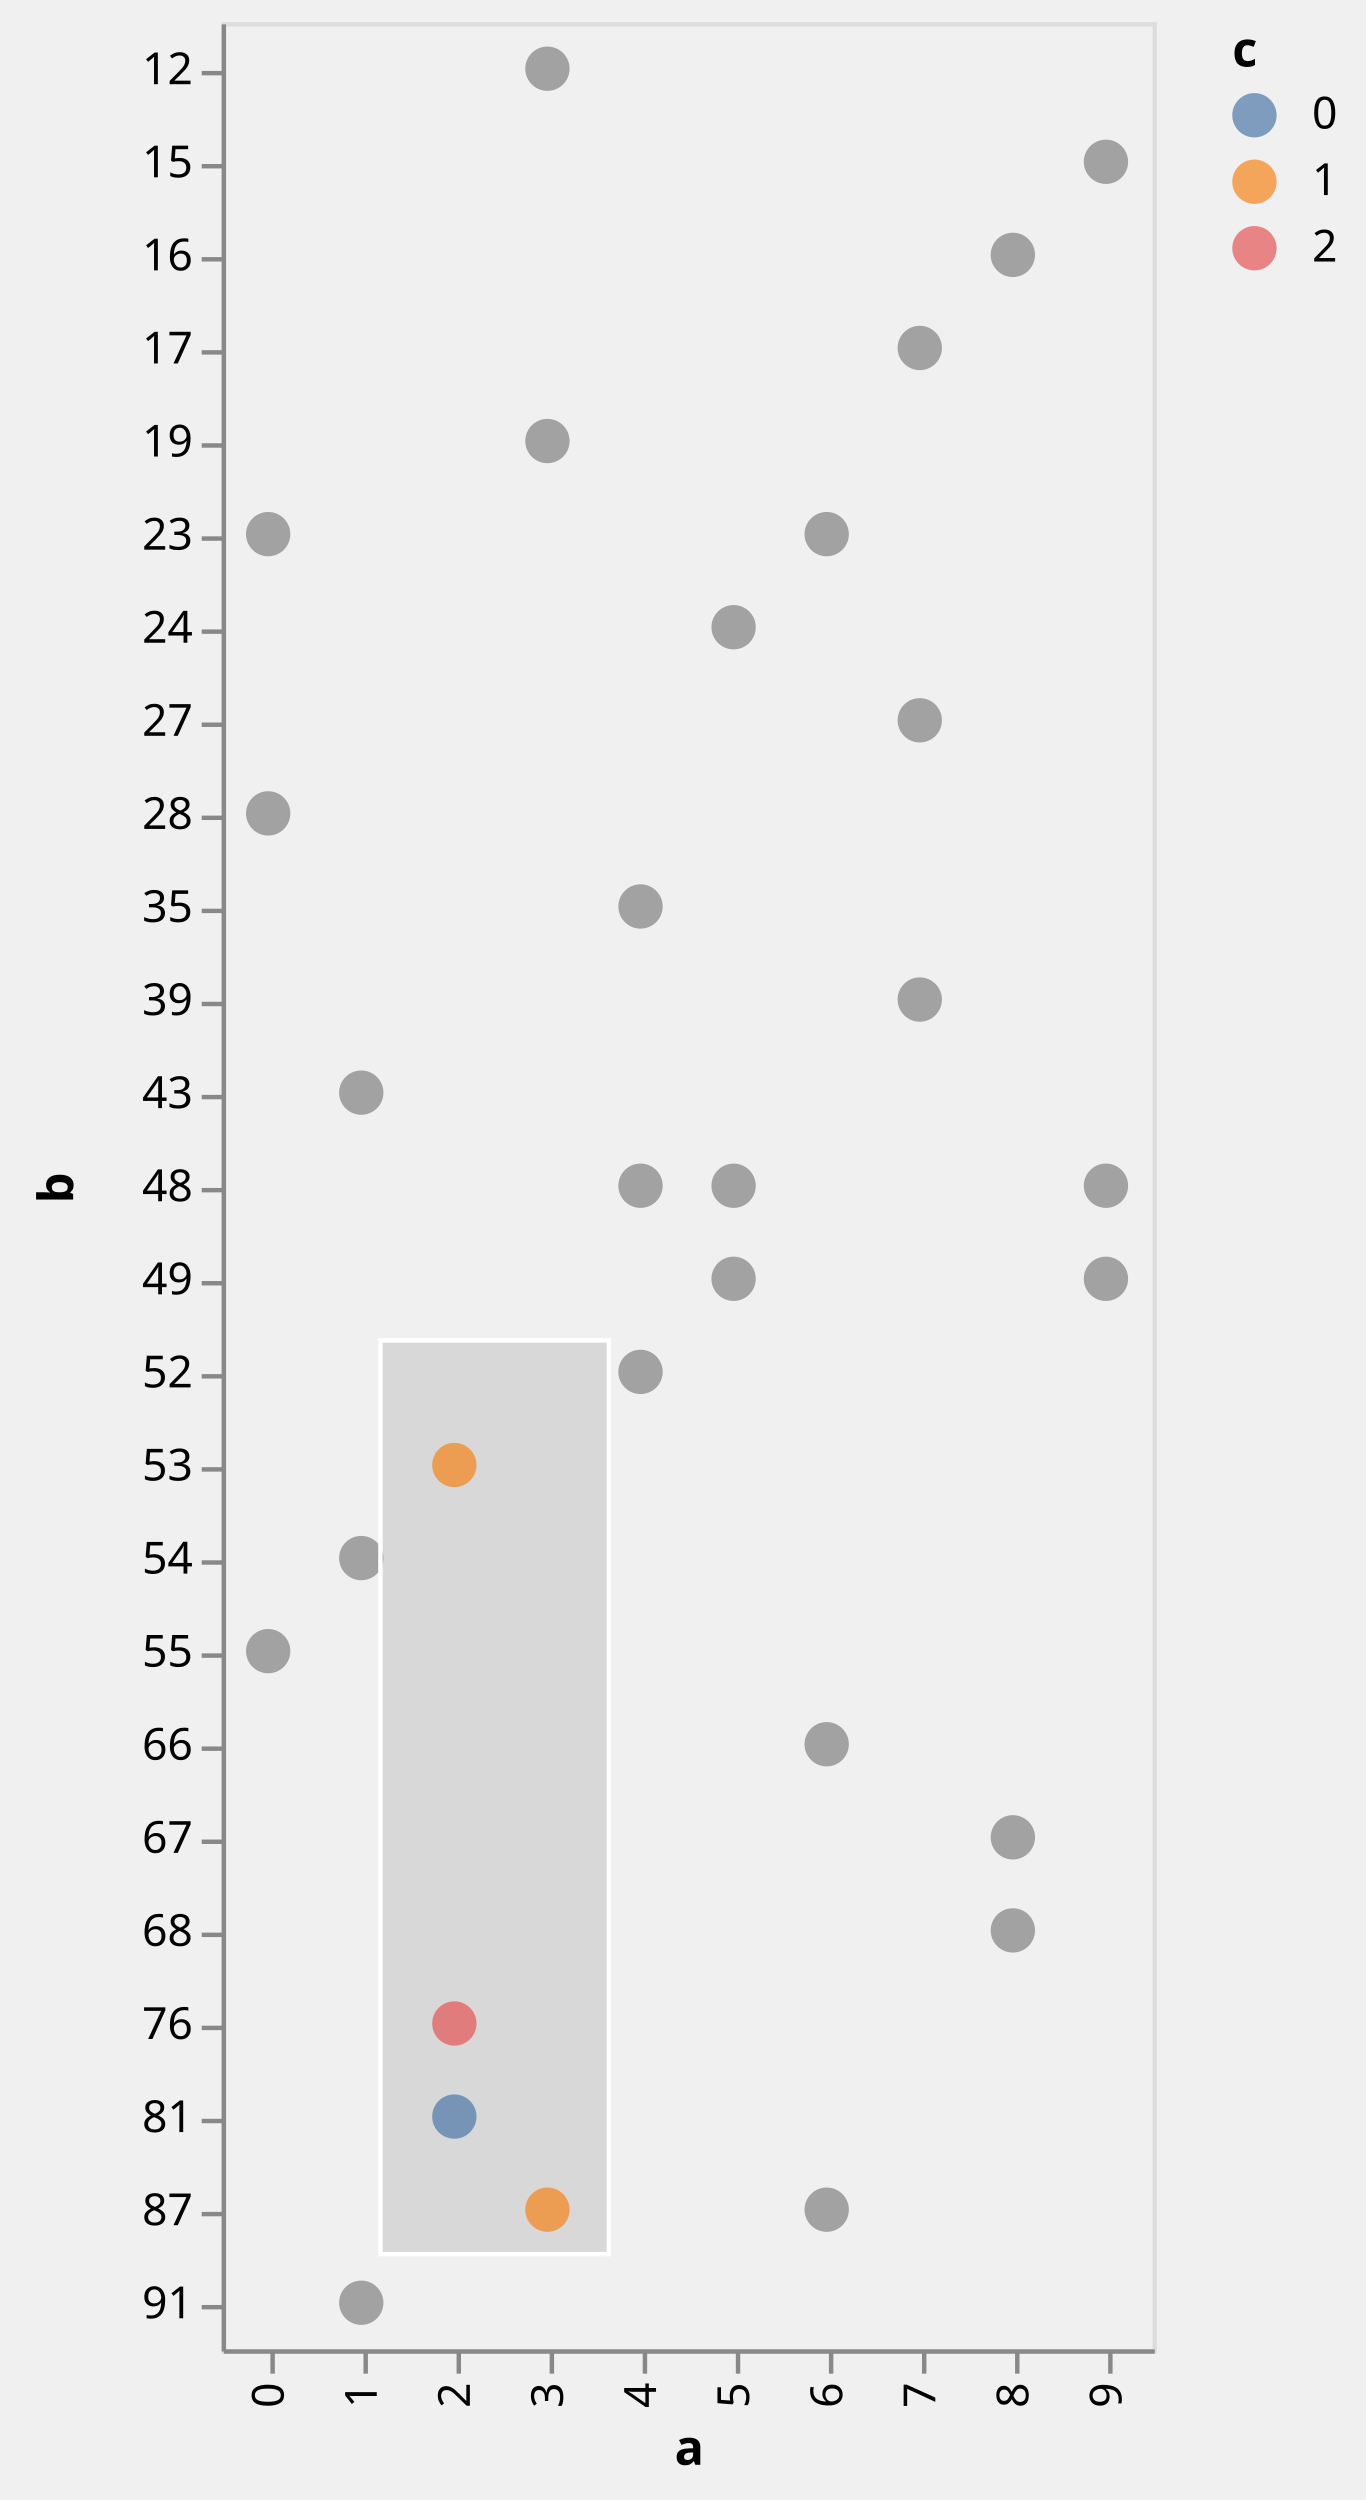
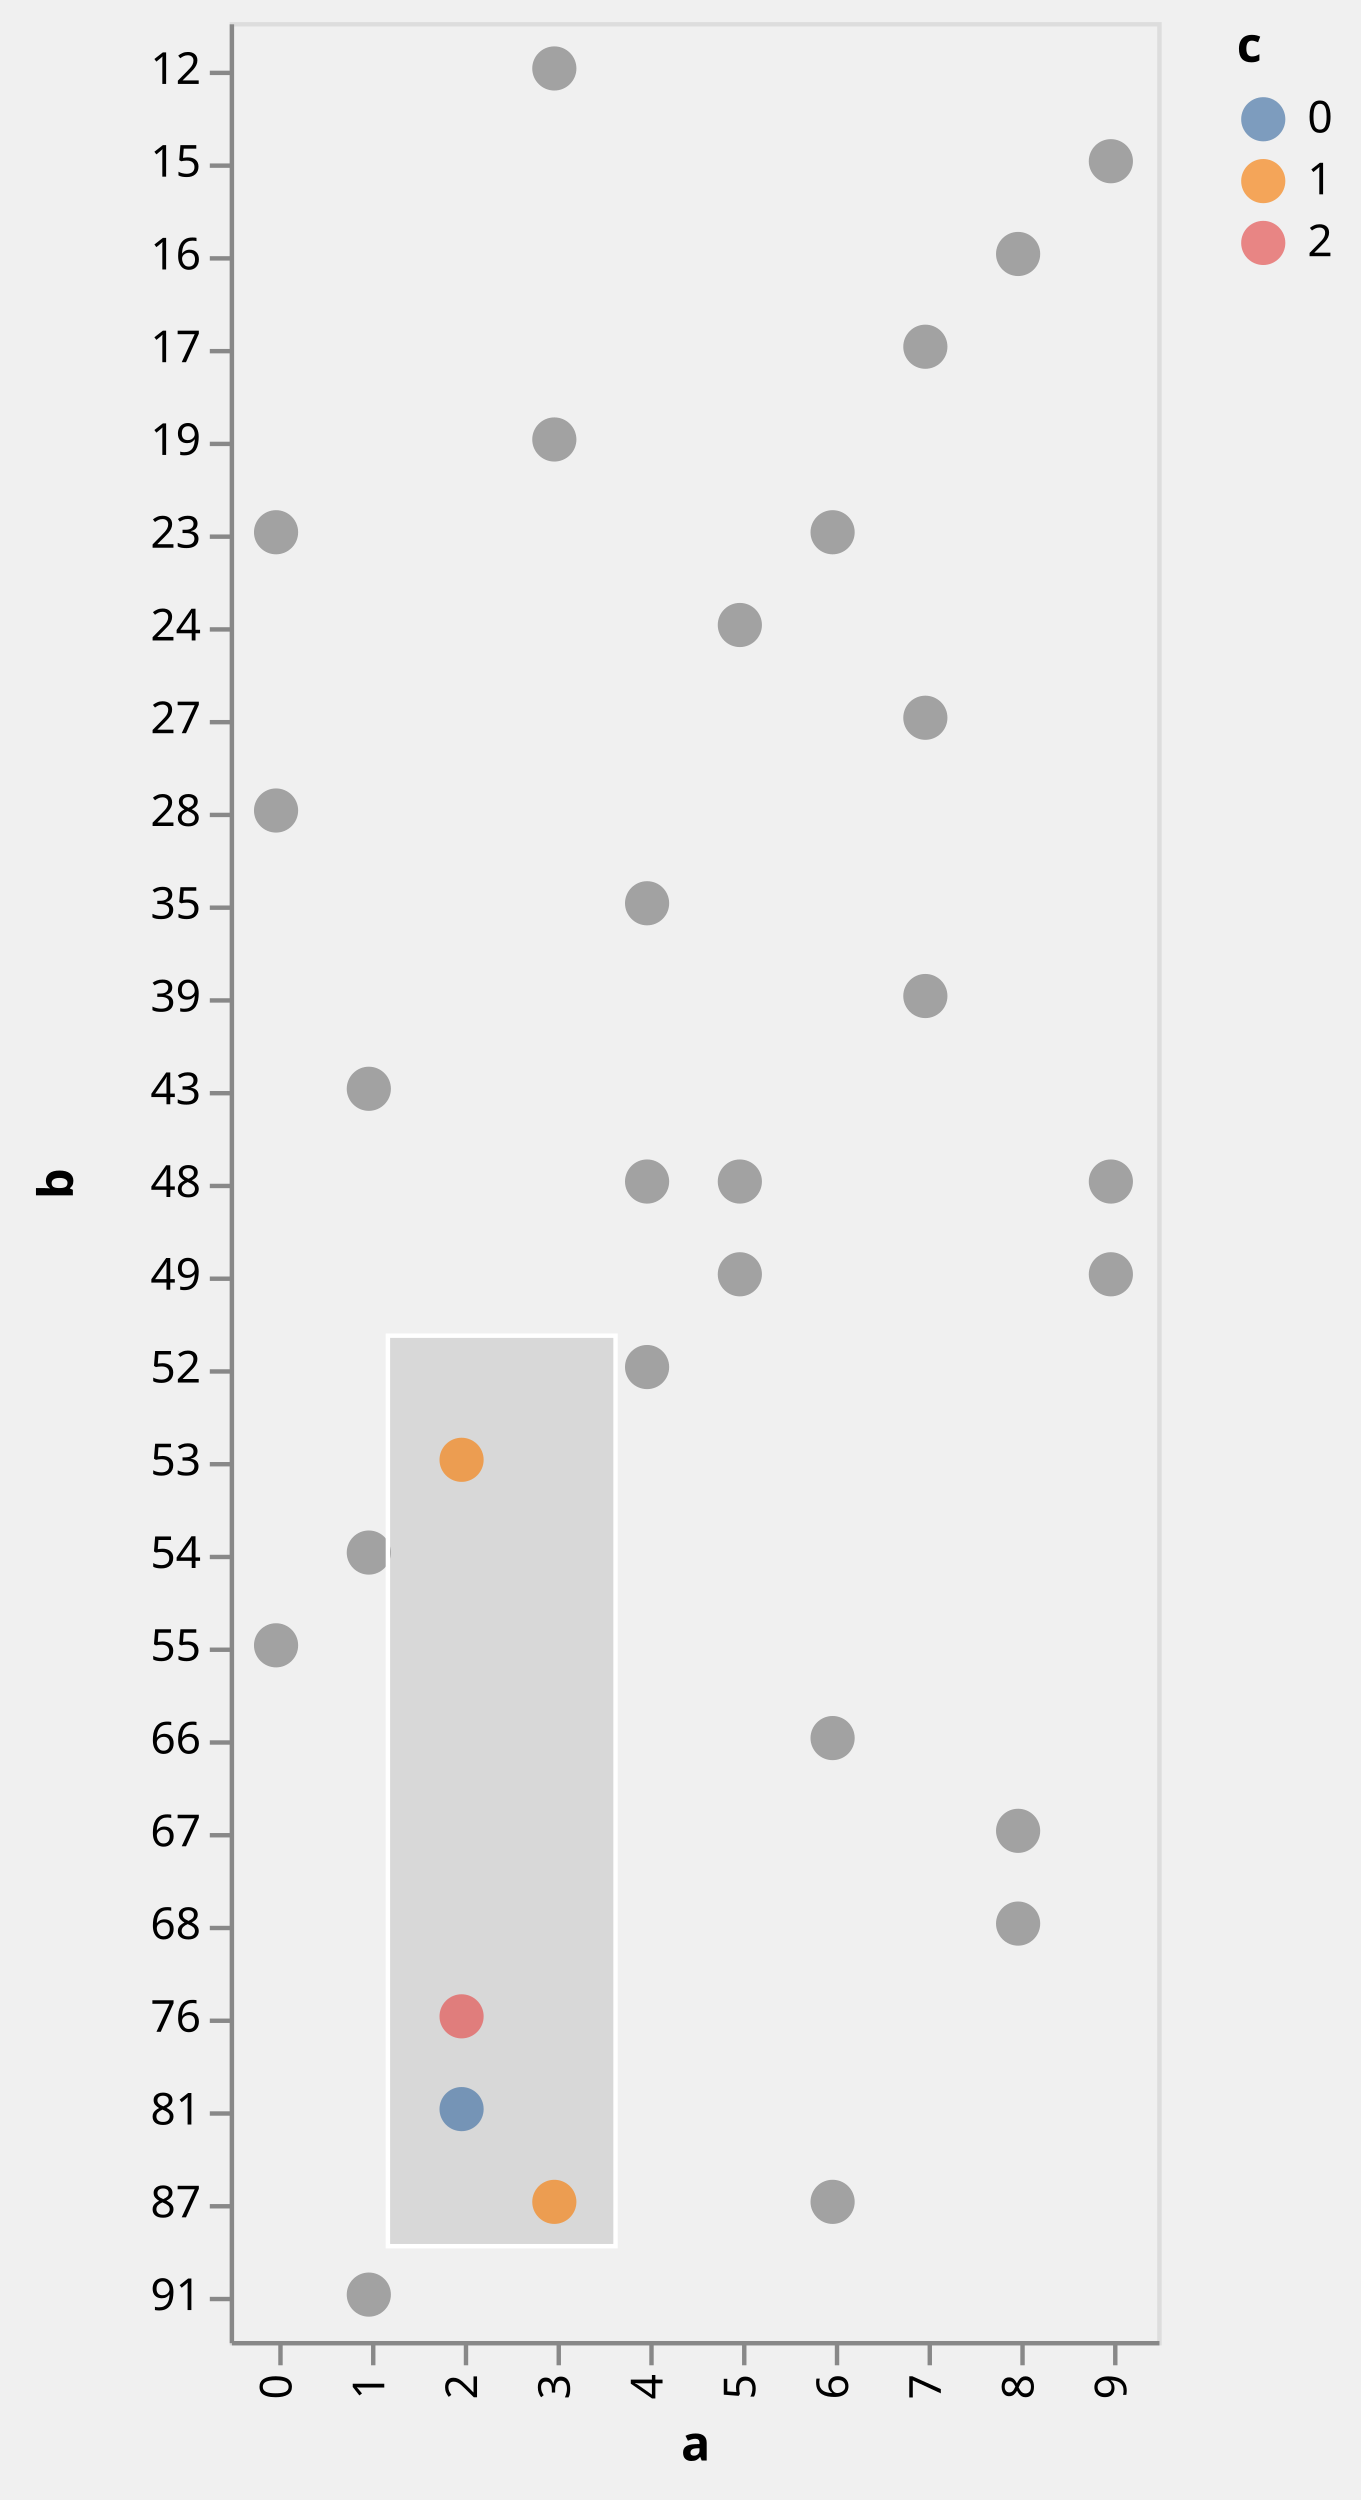
- <svg xmlns="http://www.w3.org/2000/svg" class="marks" width="308" height="564" viewBox="0 0 308 564" version="1.1">
+ <svg xmlns="http://www.w3.org/2000/svg" class="marks" width="308" height="566" viewBox="0 0 308 566" version="1.1">
  <defs>
    <clipPath id="clip1">
      <rect x="0" y="0" width="210" height="525" />
    </clipPath>
    <clipPath id="clip2">
      <rect x="0" y="0" width="210" height="525" />
    </clipPath>
  </defs>
-   <g transform="translate(50,5)">
+   <g transform="translate(52,5)">
    <g class="mark-group role-frame root">
      <g transform="translate(0,0)">
-         <path class="background" d="M0.5,0.5h210v525h-210Z" style="fill: transparent; stroke: #ddd;" />
+         <path class="background" d="M0.5,0.5h210v525h-210Z" style="fill: none; stroke: #ddd;" />
        <g>
          <g class="mark-rect role-mark sel_brush_bg" clip-path="url(#clip1)">
            <path d="M35.822,297.399h51.534v206.135h-51.534Z" style="fill: #333; fill-opacity: 0.125;" />
          </g>
          <g class="mark-symbol role-mark marks">
            <path transform="translate(10.5,178.5)" d="M5,0A5,5,0,1,1,-5,0A5,5,0,1,1,5,0" style="fill: grey; stroke-width: 2; opacity: 0.7;" />
            <path transform="translate(10.5,367.5)" d="M5,0A5,5,0,1,1,-5,0A5,5,0,1,1,5,0" style="fill: grey; stroke-width: 2; opacity: 0.7;" />
            <path transform="translate(10.5,115.5)" d="M5,0A5,5,0,1,1,-5,0A5,5,0,1,1,5,0" style="fill: grey; stroke-width: 2; opacity: 0.7;" />
            <path transform="translate(31.5,241.5)" d="M5,0A5,5,0,1,1,-5,0A5,5,0,1,1,5,0" style="fill: grey; stroke-width: 2; opacity: 0.7;" />
            <path transform="translate(31.5,514.5)" d="M5,0A5,5,0,1,1,-5,0A5,5,0,1,1,5,0" style="fill: grey; stroke-width: 2; opacity: 0.7;" />
            <path transform="translate(31.5,346.5)" d="M5,0A5,5,0,1,1,-5,0A5,5,0,1,1,5,0" style="fill: grey; stroke-width: 2; opacity: 0.7;" />
            <path transform="translate(52.5,472.5)" d="M5,0A5,5,0,1,1,-5,0A5,5,0,1,1,5,0" style="fill: #4c78a8; stroke-width: 2; opacity: 0.7;" />
            <path transform="translate(52.5,325.5)" d="M5,0A5,5,0,1,1,-5,0A5,5,0,1,1,5,0" style="fill: #f58518; stroke-width: 2; opacity: 0.7;" />
            <path transform="translate(52.5,451.5)" d="M5,0A5,5,0,1,1,-5,0A5,5,0,1,1,5,0" style="fill: #e45756; stroke-width: 2; opacity: 0.7;" />
            <path transform="translate(73.5,94.5)" d="M5,0A5,5,0,1,1,-5,0A5,5,0,1,1,5,0" style="fill: grey; stroke-width: 2; opacity: 0.7;" />
            <path transform="translate(73.5,493.5)" d="M5,0A5,5,0,1,1,-5,0A5,5,0,1,1,5,0" style="fill: #f58518; stroke-width: 2; opacity: 0.7;" />
            <path transform="translate(73.5,10.5)" d="M5,0A5,5,0,1,1,-5,0A5,5,0,1,1,5,0" style="fill: grey; stroke-width: 2; opacity: 0.7;" />
            <path transform="translate(94.5,304.5)" d="M5,0A5,5,0,1,1,-5,0A5,5,0,1,1,5,0" style="fill: grey; stroke-width: 2; opacity: 0.7;" />
            <path transform="translate(94.5,262.5)" d="M5,0A5,5,0,1,1,-5,0A5,5,0,1,1,5,0" style="fill: grey; stroke-width: 2; opacity: 0.7;" />
            <path transform="translate(94.5,199.5)" d="M5,0A5,5,0,1,1,-5,0A5,5,0,1,1,5,0" style="fill: grey; stroke-width: 2; opacity: 0.7;" />
            <path transform="translate(115.5,136.5)" d="M5,0A5,5,0,1,1,-5,0A5,5,0,1,1,5,0" style="fill: grey; stroke-width: 2; opacity: 0.7;" />
            <path transform="translate(115.5,283.5)" d="M5,0A5,5,0,1,1,-5,0A5,5,0,1,1,5,0" style="fill: grey; stroke-width: 2; opacity: 0.7;" />
            <path transform="translate(115.5,262.5)" d="M5,0A5,5,0,1,1,-5,0A5,5,0,1,1,5,0" style="fill: grey; stroke-width: 2; opacity: 0.7;" />
            <path transform="translate(136.5,493.5)" d="M5,0A5,5,0,1,1,-5,0A5,5,0,1,1,5,0" style="fill: grey; stroke-width: 2; opacity: 0.7;" />
            <path transform="translate(136.5,388.5)" d="M5,0A5,5,0,1,1,-5,0A5,5,0,1,1,5,0" style="fill: grey; stroke-width: 2; opacity: 0.7;" />
            <path transform="translate(136.5,115.5)" d="M5,0A5,5,0,1,1,-5,0A5,5,0,1,1,5,0" style="fill: grey; stroke-width: 2; opacity: 0.7;" />
            <path transform="translate(157.5,73.5)" d="M5,0A5,5,0,1,1,-5,0A5,5,0,1,1,5,0" style="fill: grey; stroke-width: 2; opacity: 0.7;" />
            <path transform="translate(157.5,157.5)" d="M5,0A5,5,0,1,1,-5,0A5,5,0,1,1,5,0" style="fill: grey; stroke-width: 2; opacity: 0.7;" />
            <path transform="translate(157.5,220.5)" d="M5,0A5,5,0,1,1,-5,0A5,5,0,1,1,5,0" style="fill: grey; stroke-width: 2; opacity: 0.7;" />
            <path transform="translate(178.5,430.5)" d="M5,0A5,5,0,1,1,-5,0A5,5,0,1,1,5,0" style="fill: grey; stroke-width: 2; opacity: 0.7;" />
            <path transform="translate(178.5,52.5)" d="M5,0A5,5,0,1,1,-5,0A5,5,0,1,1,5,0" style="fill: grey; stroke-width: 2; opacity: 0.7;" />
            <path transform="translate(178.5,409.5)" d="M5,0A5,5,0,1,1,-5,0A5,5,0,1,1,5,0" style="fill: grey; stroke-width: 2; opacity: 0.7;" />
            <path transform="translate(199.5,283.5)" d="M5,0A5,5,0,1,1,-5,0A5,5,0,1,1,5,0" style="fill: grey; stroke-width: 2; opacity: 0.7;" />
            <path transform="translate(199.5,31.5)" d="M5,0A5,5,0,1,1,-5,0A5,5,0,1,1,5,0" style="fill: grey; stroke-width: 2; opacity: 0.7;" />
            <path transform="translate(199.5,262.5)" d="M5,0A5,5,0,1,1,-5,0A5,5,0,1,1,5,0" style="fill: grey; stroke-width: 2; opacity: 0.7;" />
          </g>
          <g class="mark-rect role-mark sel_brush" clip-path="url(#clip2)">
-             <path d="M35.822,297.399h51.534v206.135h-51.534Z" style="fill: transparent; stroke: white;" />
+             <path d="M35.822,297.399h51.534v206.135h-51.534Z" style="fill: none; stroke: white;" />
          </g>
          <g class="mark-group role-legend">
            <g transform="translate(228,0)">
-               <path class="background" d="M0,0h25v56h-25Z" style="pointer-events: none; fill: none;" />
+               <path class="background" d="M0,0h23v56h-23Z" style="pointer-events: none; fill: none;" />
              <g>
                <g class="mark-group role-legend-entry">
                  <g transform="translate(0,16)">
                    <path class="background" d="M0,0h0v0h0Z" style="pointer-events: none; fill: none;" />
                    <g>
-                       <g class="mark-symbol role-legend-symbol" style="pointer-events: none;">
-                         <path transform="translate(5,5)" d="M5,0A5,5,0,1,1,-5,0A5,5,0,1,1,5,0" style="fill: #4c78a8; stroke-width: 1.5; opacity: 0.7;" />
-                         <path transform="translate(5,20)" d="M5,0A5,5,0,1,1,-5,0A5,5,0,1,1,5,0" style="fill: #f58518; stroke-width: 1.5; opacity: 0.7;" />
-                         <path transform="translate(5,35)" d="M5,0A5,5,0,1,1,-5,0A5,5,0,1,1,5,0" style="fill: #e45756; stroke-width: 1.5; opacity: 0.7;" />
-                       </g>
-                       <g class="mark-text role-legend-label" style="pointer-events: none;">
-                         <text text-anchor="start" transform="translate(18,8)" style="font: 10px sans-serif; fill: #000; opacity: 1;">0</text>
-                         <text text-anchor="start" transform="translate(18,23)" style="font: 10px sans-serif; fill: #000; opacity: 1;">1</text>
-                         <text text-anchor="start" transform="translate(18,38)" style="font: 10px sans-serif; fill: #000; opacity: 1;">2</text>
+                       <g class="mark-group role-scope">
+                         <g transform="translate(0,0)">
+                           <path class="background" d="M0,0h22.562v12h-22.562Z" style="pointer-events: none; fill: none; opacity: 1;" />
+                           <g>
+                             <g class="mark-symbol role-legend-symbol" style="pointer-events: none;">
+                               <path transform="translate(6,6)" d="M5,0A5,5,0,1,1,-5,0A5,5,0,1,1,5,0" style="fill: #4c78a8; stroke-width: 1.5; opacity: 0.7;" />
+                             </g>
+                             <g class="mark-text role-legend-label" style="pointer-events: none;">
+                               <text text-anchor="start" transform="translate(16,9)" style="font-family: sans-serif; font-size: 10px; fill: #000; opacity: 1;">0</text>
+                             </g>
+                           </g>
+                         </g>
+                         <g transform="translate(0,14)">
+                           <path class="background" d="M0,0h22.562v12h-22.562Z" style="pointer-events: none; fill: none; opacity: 1;" />
+                           <g>
+                             <g class="mark-symbol role-legend-symbol" style="pointer-events: none;">
+                               <path transform="translate(6,6)" d="M5,0A5,5,0,1,1,-5,0A5,5,0,1,1,5,0" style="fill: #f58518; stroke-width: 1.5; opacity: 0.7;" />
+                             </g>
+                             <g class="mark-text role-legend-label" style="pointer-events: none;">
+                               <text text-anchor="start" transform="translate(16,9)" style="font-family: sans-serif; font-size: 10px; fill: #000; opacity: 1;">1</text>
+                             </g>
+                           </g>
+                         </g>
+                         <g transform="translate(0,28)">
+                           <path class="background" d="M0,0h22.562v12h-22.562Z" style="pointer-events: none; fill: none; opacity: 1;" />
+                           <g>
+                             <g class="mark-symbol role-legend-symbol" style="pointer-events: none;">
+                               <path transform="translate(6,6)" d="M5,0A5,5,0,1,1,-5,0A5,5,0,1,1,5,0" style="fill: #e45756; stroke-width: 1.5; opacity: 0.7;" />
+                             </g>
+                             <g class="mark-text role-legend-label" style="pointer-events: none;">
+                               <text text-anchor="start" transform="translate(16,9)" style="font-family: sans-serif; font-size: 10px; fill: #000; opacity: 1;">2</text>
+                             </g>
+                           </g>
+                         </g>
                      </g>
                    </g>
                  </g>
                </g>
                <g class="mark-text role-legend-title" style="pointer-events: none;">
-                   <text text-anchor="start" transform="translate(0,10)" style="font: bold 11px sans-serif; fill: #000; opacity: 1;">c</text>
+                   <text text-anchor="start" transform="translate(0,9)" style="font-family: sans-serif; font-size: 11px; font-weight: bold; fill: #000; opacity: 1;">c</text>
                </g>
              </g>
            </g>
          </g>
          <g class="mark-group role-axis">
            <g transform="translate(0.5,525.5)">
              <path class="background" d="M0,0h0v0h0Z" style="pointer-events: none; fill: none;" />
              <g>
                <g class="mark-rule role-axis-tick" style="pointer-events: none;">
                  <line transform="translate(11,0)" x2="0" y2="5" style="fill: none; stroke: #888; stroke-width: 1; opacity: 1;" />
                  <line transform="translate(32,0)" x2="0" y2="5" style="fill: none; stroke: #888; stroke-width: 1; opacity: 1;" />
                  <line transform="translate(53,0)" x2="0" y2="5" style="fill: none; stroke: #888; stroke-width: 1; opacity: 1;" />
                  <line transform="translate(74,0)" x2="0" y2="5" style="fill: none; stroke: #888; stroke-width: 1; opacity: 1;" />
                  <line transform="translate(95,0)" x2="0" y2="5" style="fill: none; stroke: #888; stroke-width: 1; opacity: 1;" />
                  <line transform="translate(116,0)" x2="0" y2="5" style="fill: none; stroke: #888; stroke-width: 1; opacity: 1;" />
                  <line transform="translate(137,0)" x2="0" y2="5" style="fill: none; stroke: #888; stroke-width: 1; opacity: 1;" />
                  <line transform="translate(158,0)" x2="0" y2="5" style="fill: none; stroke: #888; stroke-width: 1; opacity: 1;" />
                  <line transform="translate(179,0)" x2="0" y2="5" style="fill: none; stroke: #888; stroke-width: 1; opacity: 1;" />
                  <line transform="translate(200,0)" x2="0" y2="5" style="fill: none; stroke: #888; stroke-width: 1; opacity: 1;" />
                </g>
                <g class="mark-text role-axis-label" style="pointer-events: none;">
-                   <text text-anchor="end" transform="translate(10.5,7) rotate(270) translate(0,3)" style="font: 10px sans-serif; fill: #000; opacity: 1;">0</text>
-                   <text text-anchor="end" transform="translate(31.5,7) rotate(270) translate(0,3)" style="font: 10px sans-serif; fill: #000; opacity: 1;">1</text>
-                   <text text-anchor="end" transform="translate(52.5,7) rotate(270) translate(0,3)" style="font: 10px sans-serif; fill: #000; opacity: 1;">2</text>
-                   <text text-anchor="end" transform="translate(73.5,7) rotate(270) translate(0,3)" style="font: 10px sans-serif; fill: #000; opacity: 1;">3</text>
-                   <text text-anchor="end" transform="translate(94.5,7) rotate(270) translate(0,3)" style="font: 10px sans-serif; fill: #000; opacity: 1;">4</text>
-                   <text text-anchor="end" transform="translate(115.5,7) rotate(270) translate(0,3)" style="font: 10px sans-serif; fill: #000; opacity: 1;">5</text>
-                   <text text-anchor="end" transform="translate(136.5,7) rotate(270) translate(0,3)" style="font: 10px sans-serif; fill: #000; opacity: 1;">6</text>
-                   <text text-anchor="end" transform="translate(157.5,7) rotate(270) translate(0,3)" style="font: 10px sans-serif; fill: #000; opacity: 1;">7</text>
-                   <text text-anchor="end" transform="translate(178.5,7) rotate(270) translate(0,3)" style="font: 10px sans-serif; fill: #000; opacity: 1;">8</text>
-                   <text text-anchor="end" transform="translate(199.5,7) rotate(270) translate(0,3)" style="font: 10px sans-serif; fill: #000; opacity: 1;">9</text>
+                   <text text-anchor="end" transform="translate(10.5,7) rotate(270) translate(0,3)" style="font-family: sans-serif; font-size: 10px; fill: #000; opacity: 1;">0</text>
+                   <text text-anchor="end" transform="translate(31.5,7) rotate(270) translate(0,3)" style="font-family: sans-serif; font-size: 10px; fill: #000; opacity: 1;">1</text>
+                   <text text-anchor="end" transform="translate(52.5,7) rotate(270) translate(0,3)" style="font-family: sans-serif; font-size: 10px; fill: #000; opacity: 1;">2</text>
+                   <text text-anchor="end" transform="translate(73.5,7) rotate(270) translate(0,3)" style="font-family: sans-serif; font-size: 10px; fill: #000; opacity: 1;">3</text>
+                   <text text-anchor="end" transform="translate(94.5,7) rotate(270) translate(0,3)" style="font-family: sans-serif; font-size: 10px; fill: #000; opacity: 1;">4</text>
+                   <text text-anchor="end" transform="translate(115.5,7) rotate(270) translate(0,3)" style="font-family: sans-serif; font-size: 10px; fill: #000; opacity: 1;">5</text>
+                   <text text-anchor="end" transform="translate(136.5,7) rotate(270) translate(0,3)" style="font-family: sans-serif; font-size: 10px; fill: #000; opacity: 1;">6</text>
+                   <text text-anchor="end" transform="translate(157.5,7) rotate(270) translate(0,3)" style="font-family: sans-serif; font-size: 10px; fill: #000; opacity: 1;">7</text>
+                   <text text-anchor="end" transform="translate(178.5,7) rotate(270) translate(0,3)" style="font-family: sans-serif; font-size: 10px; fill: #000; opacity: 1;">8</text>
+                   <text text-anchor="end" transform="translate(199.5,7) rotate(270) translate(0,3)" style="font-family: sans-serif; font-size: 10px; fill: #000; opacity: 1;">9</text>
                </g>
                <g class="mark-rule role-axis-domain" style="pointer-events: none;">
                  <line transform="translate(0,0)" x2="210" y2="0" style="fill: none; stroke: #888; stroke-width: 1; opacity: 1;" />
                </g>
                <g class="mark-text role-axis-title" style="pointer-events: none;">
-                   <text text-anchor="middle" transform="translate(105,25.56152)" style="font: bold 11px sans-serif; fill: #000; opacity: 1;">a</text>
+                   <text text-anchor="middle" transform="translate(105,26.56152)" style="font-family: sans-serif; font-size: 11px; font-weight: bold; fill: #000; opacity: 1;">a</text>
                </g>
              </g>
            </g>
          </g>
          <g class="mark-group role-axis">
            <g transform="translate(0.5,0.5)">
              <path class="background" d="M0,0h0v0h0Z" style="pointer-events: none; fill: none;" />
              <g>
                <g class="mark-rule role-axis-tick" style="pointer-events: none;">
                  <line transform="translate(0,11)" x2="-5" y2="0" style="fill: none; stroke: #888; stroke-width: 1; opacity: 1;" />
                  <line transform="translate(0,32)" x2="-5" y2="0" style="fill: none; stroke: #888; stroke-width: 1; opacity: 1;" />
                  <line transform="translate(0,53)" x2="-5" y2="0" style="fill: none; stroke: #888; stroke-width: 1; opacity: 1;" />
                  <line transform="translate(0,74)" x2="-5" y2="0" style="fill: none; stroke: #888; stroke-width: 1; opacity: 1;" />
                  <line transform="translate(0,95)" x2="-5" y2="0" style="fill: none; stroke: #888; stroke-width: 1; opacity: 1;" />
                  <line transform="translate(0,116)" x2="-5" y2="0" style="fill: none; stroke: #888; stroke-width: 1; opacity: 1;" />
                  <line transform="translate(0,137)" x2="-5" y2="0" style="fill: none; stroke: #888; stroke-width: 1; opacity: 1;" />
                  <line transform="translate(0,158)" x2="-5" y2="0" style="fill: none; stroke: #888; stroke-width: 1; opacity: 1;" />
                  <line transform="translate(0,179)" x2="-5" y2="0" style="fill: none; stroke: #888; stroke-width: 1; opacity: 1;" />
                  <line transform="translate(0,200)" x2="-5" y2="0" style="fill: none; stroke: #888; stroke-width: 1; opacity: 1;" />
                  <line transform="translate(0,221)" x2="-5" y2="0" style="fill: none; stroke: #888; stroke-width: 1; opacity: 1;" />
                  <line transform="translate(0,242)" x2="-5" y2="0" style="fill: none; stroke: #888; stroke-width: 1; opacity: 1;" />
                  <line transform="translate(0,263)" x2="-5" y2="0" style="fill: none; stroke: #888; stroke-width: 1; opacity: 1;" />
                  <line transform="translate(0,284)" x2="-5" y2="0" style="fill: none; stroke: #888; stroke-width: 1; opacity: 1;" />
                  <line transform="translate(0,305)" x2="-5" y2="0" style="fill: none; stroke: #888; stroke-width: 1; opacity: 1;" />
                  <line transform="translate(0,326)" x2="-5" y2="0" style="fill: none; stroke: #888; stroke-width: 1; opacity: 1;" />
                  <line transform="translate(0,347)" x2="-5" y2="0" style="fill: none; stroke: #888; stroke-width: 1; opacity: 1;" />
                  <line transform="translate(0,368)" x2="-5" y2="0" style="fill: none; stroke: #888; stroke-width: 1; opacity: 1;" />
                  <line transform="translate(0,389)" x2="-5" y2="0" style="fill: none; stroke: #888; stroke-width: 1; opacity: 1;" />
                  <line transform="translate(0,410)" x2="-5" y2="0" style="fill: none; stroke: #888; stroke-width: 1; opacity: 1;" />
                  <line transform="translate(0,431)" x2="-5" y2="0" style="fill: none; stroke: #888; stroke-width: 1; opacity: 1;" />
                  <line transform="translate(0,452)" x2="-5" y2="0" style="fill: none; stroke: #888; stroke-width: 1; opacity: 1;" />
                  <line transform="translate(0,473)" x2="-5" y2="0" style="fill: none; stroke: #888; stroke-width: 1; opacity: 1;" />
                  <line transform="translate(0,494)" x2="-5" y2="0" style="fill: none; stroke: #888; stroke-width: 1; opacity: 1;" />
                  <line transform="translate(0,515)" x2="-5" y2="0" style="fill: none; stroke: #888; stroke-width: 1; opacity: 1;" />
                </g>
                <g class="mark-text role-axis-label" style="pointer-events: none;">
-                   <text text-anchor="end" transform="translate(-7,13.5)" style="font: 10px sans-serif; fill: #000; opacity: 1;">12</text>
-                   <text text-anchor="end" transform="translate(-7,34.5)" style="font: 10px sans-serif; fill: #000; opacity: 1;">15</text>
-                   <text text-anchor="end" transform="translate(-7,55.5)" style="font: 10px sans-serif; fill: #000; opacity: 1;">16</text>
-                   <text text-anchor="end" transform="translate(-7,76.5)" style="font: 10px sans-serif; fill: #000; opacity: 1;">17</text>
-                   <text text-anchor="end" transform="translate(-7,97.5)" style="font: 10px sans-serif; fill: #000; opacity: 1;">19</text>
-                   <text text-anchor="end" transform="translate(-7,118.5)" style="font: 10px sans-serif; fill: #000; opacity: 1;">23</text>
-                   <text text-anchor="end" transform="translate(-7,139.5)" style="font: 10px sans-serif; fill: #000; opacity: 1;">24</text>
-                   <text text-anchor="end" transform="translate(-7,160.5)" style="font: 10px sans-serif; fill: #000; opacity: 1;">27</text>
-                   <text text-anchor="end" transform="translate(-7,181.5)" style="font: 10px sans-serif; fill: #000; opacity: 1;">28</text>
-                   <text text-anchor="end" transform="translate(-7,202.5)" style="font: 10px sans-serif; fill: #000; opacity: 1;">35</text>
-                   <text text-anchor="end" transform="translate(-7,223.5)" style="font: 10px sans-serif; fill: #000; opacity: 1;">39</text>
-                   <text text-anchor="end" transform="translate(-7,244.5)" style="font: 10px sans-serif; fill: #000; opacity: 1;">43</text>
-                   <text text-anchor="end" transform="translate(-7,265.5)" style="font: 10px sans-serif; fill: #000; opacity: 1;">48</text>
-                   <text text-anchor="end" transform="translate(-7,286.5)" style="font: 10px sans-serif; fill: #000; opacity: 1;">49</text>
-                   <text text-anchor="end" transform="translate(-7,307.5)" style="font: 10px sans-serif; fill: #000; opacity: 1;">52</text>
-                   <text text-anchor="end" transform="translate(-7,328.5)" style="font: 10px sans-serif; fill: #000; opacity: 1;">53</text>
-                   <text text-anchor="end" transform="translate(-7,349.5)" style="font: 10px sans-serif; fill: #000; opacity: 1;">54</text>
-                   <text text-anchor="end" transform="translate(-7,370.5)" style="font: 10px sans-serif; fill: #000; opacity: 1;">55</text>
-                   <text text-anchor="end" transform="translate(-7,391.5)" style="font: 10px sans-serif; fill: #000; opacity: 1;">66</text>
-                   <text text-anchor="end" transform="translate(-7,412.5)" style="font: 10px sans-serif; fill: #000; opacity: 1;">67</text>
-                   <text text-anchor="end" transform="translate(-7,433.5)" style="font: 10px sans-serif; fill: #000; opacity: 1;">68</text>
-                   <text text-anchor="end" transform="translate(-7,454.5)" style="font: 10px sans-serif; fill: #000; opacity: 1;">76</text>
-                   <text text-anchor="end" transform="translate(-7,475.5)" style="font: 10px sans-serif; fill: #000; opacity: 1;">81</text>
-                   <text text-anchor="end" transform="translate(-7,496.5)" style="font: 10px sans-serif; fill: #000; opacity: 1;">87</text>
-                   <text text-anchor="end" transform="translate(-7,517.5)" style="font: 10px sans-serif; fill: #000; opacity: 1;">91</text>
+                   <text text-anchor="end" transform="translate(-7,13.5)" style="font-family: sans-serif; font-size: 10px; fill: #000; opacity: 1;">12</text>
+                   <text text-anchor="end" transform="translate(-7,34.5)" style="font-family: sans-serif; font-size: 10px; fill: #000; opacity: 1;">15</text>
+                   <text text-anchor="end" transform="translate(-7,55.5)" style="font-family: sans-serif; font-size: 10px; fill: #000; opacity: 1;">16</text>
+                   <text text-anchor="end" transform="translate(-7,76.5)" style="font-family: sans-serif; font-size: 10px; fill: #000; opacity: 1;">17</text>
+                   <text text-anchor="end" transform="translate(-7,97.5)" style="font-family: sans-serif; font-size: 10px; fill: #000; opacity: 1;">19</text>
+                   <text text-anchor="end" transform="translate(-7,118.5)" style="font-family: sans-serif; font-size: 10px; fill: #000; opacity: 1;">23</text>
+                   <text text-anchor="end" transform="translate(-7,139.5)" style="font-family: sans-serif; font-size: 10px; fill: #000; opacity: 1;">24</text>
+                   <text text-anchor="end" transform="translate(-7,160.5)" style="font-family: sans-serif; font-size: 10px; fill: #000; opacity: 1;">27</text>
+                   <text text-anchor="end" transform="translate(-7,181.5)" style="font-family: sans-serif; font-size: 10px; fill: #000; opacity: 1;">28</text>
+                   <text text-anchor="end" transform="translate(-7,202.5)" style="font-family: sans-serif; font-size: 10px; fill: #000; opacity: 1;">35</text>
+                   <text text-anchor="end" transform="translate(-7,223.5)" style="font-family: sans-serif; font-size: 10px; fill: #000; opacity: 1;">39</text>
+                   <text text-anchor="end" transform="translate(-7,244.5)" style="font-family: sans-serif; font-size: 10px; fill: #000; opacity: 1;">43</text>
+                   <text text-anchor="end" transform="translate(-7,265.5)" style="font-family: sans-serif; font-size: 10px; fill: #000; opacity: 1;">48</text>
+                   <text text-anchor="end" transform="translate(-7,286.5)" style="font-family: sans-serif; font-size: 10px; fill: #000; opacity: 1;">49</text>
+                   <text text-anchor="end" transform="translate(-7,307.5)" style="font-family: sans-serif; font-size: 10px; fill: #000; opacity: 1;">52</text>
+                   <text text-anchor="end" transform="translate(-7,328.5)" style="font-family: sans-serif; font-size: 10px; fill: #000; opacity: 1;">53</text>
+                   <text text-anchor="end" transform="translate(-7,349.5)" style="font-family: sans-serif; font-size: 10px; fill: #000; opacity: 1;">54</text>
+                   <text text-anchor="end" transform="translate(-7,370.5)" style="font-family: sans-serif; font-size: 10px; fill: #000; opacity: 1;">55</text>
+                   <text text-anchor="end" transform="translate(-7,391.5)" style="font-family: sans-serif; font-size: 10px; fill: #000; opacity: 1;">66</text>
+                   <text text-anchor="end" transform="translate(-7,412.5)" style="font-family: sans-serif; font-size: 10px; fill: #000; opacity: 1;">67</text>
+                   <text text-anchor="end" transform="translate(-7,433.5)" style="font-family: sans-serif; font-size: 10px; fill: #000; opacity: 1;">68</text>
+                   <text text-anchor="end" transform="translate(-7,454.5)" style="font-family: sans-serif; font-size: 10px; fill: #000; opacity: 1;">76</text>
+                   <text text-anchor="end" transform="translate(-7,475.5)" style="font-family: sans-serif; font-size: 10px; fill: #000; opacity: 1;">81</text>
+                   <text text-anchor="end" transform="translate(-7,496.5)" style="font-family: sans-serif; font-size: 10px; fill: #000; opacity: 1;">87</text>
+                   <text text-anchor="end" transform="translate(-7,517.5)" style="font-family: sans-serif; font-size: 10px; fill: #000; opacity: 1;">91</text>
                </g>
                <g class="mark-rule role-axis-domain" style="pointer-events: none;">
                  <line transform="translate(0,0)" x2="0" y2="525" style="fill: none; stroke: #888; stroke-width: 1; opacity: 1;" />
                </g>
                <g class="mark-text role-axis-title" style="pointer-events: none;">
-                   <text text-anchor="middle" transform="translate(-32,262.5) rotate(-90) translate(0,-2)" style="font: bold 11px sans-serif; fill: #000; opacity: 1;">b</text>
+                   <text text-anchor="middle" transform="translate(-34,262.5) rotate(-90) translate(0,-2)" style="font-family: sans-serif; font-size: 11px; font-weight: bold; fill: #000; opacity: 1;">b</text>
                </g>
              </g>
            </g>
          </g>
        </g>
      </g>
    </g>
  </g>
</svg>
